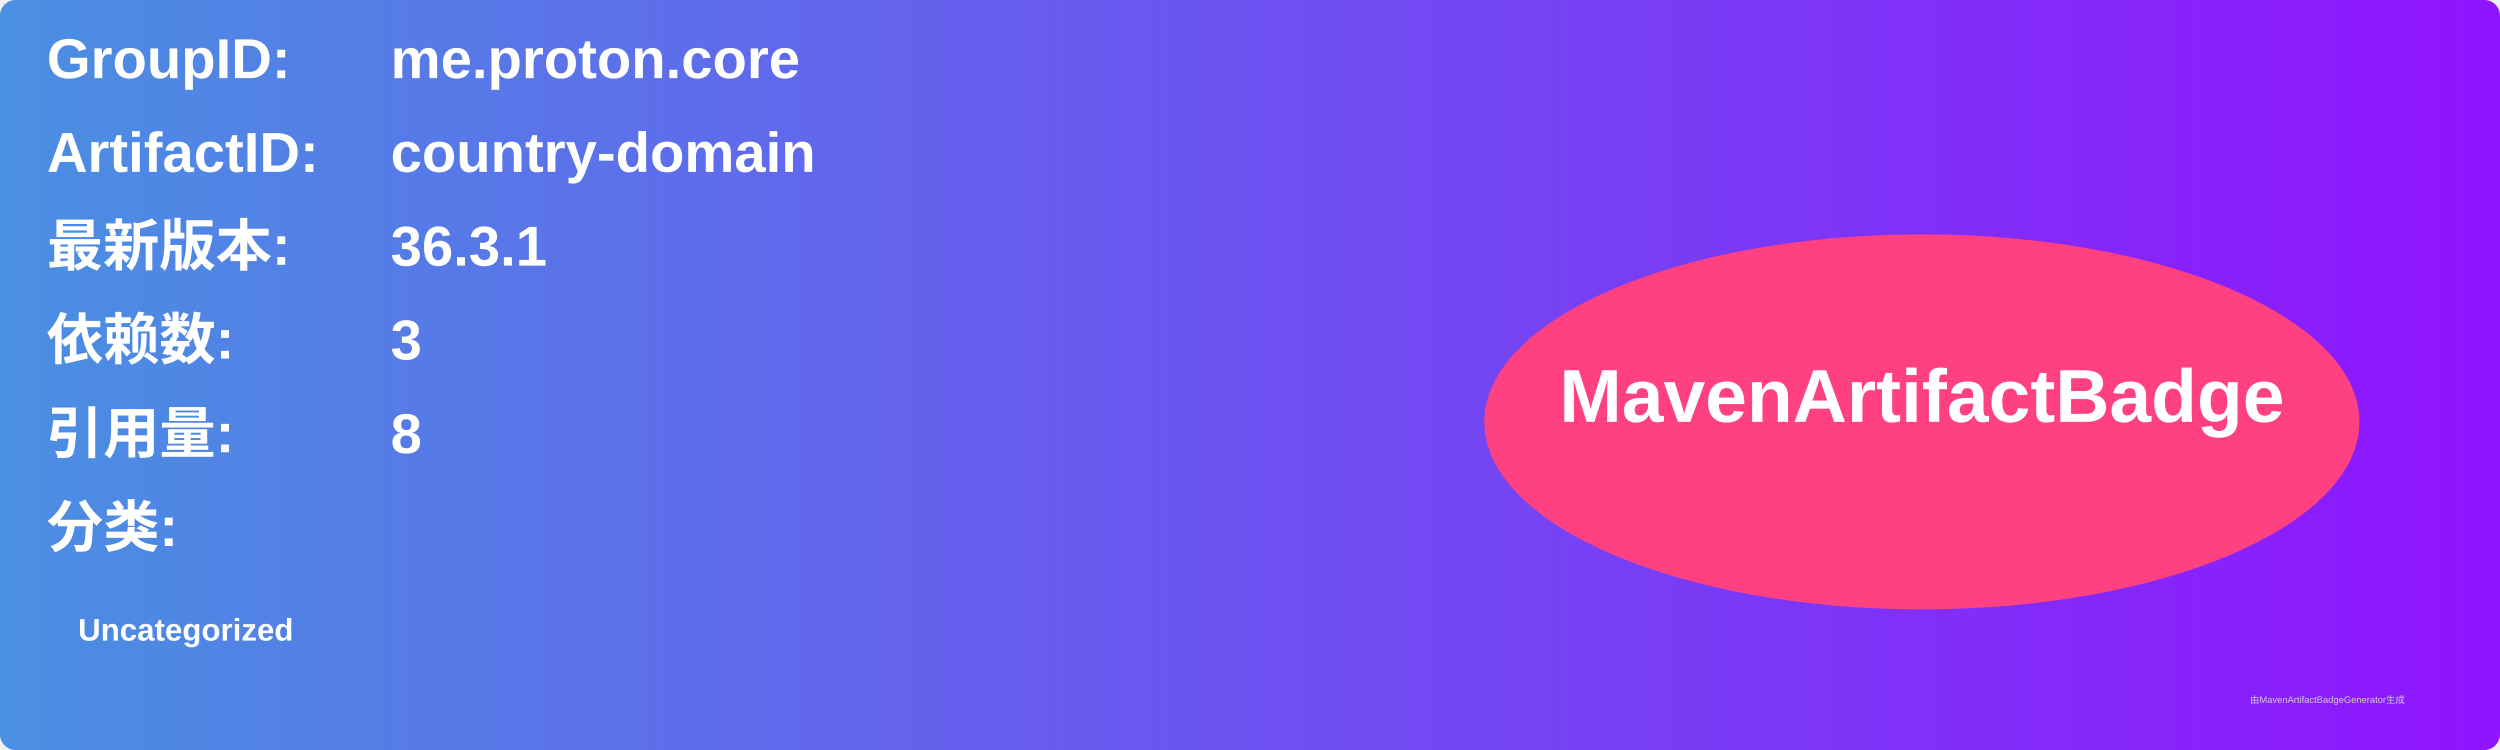
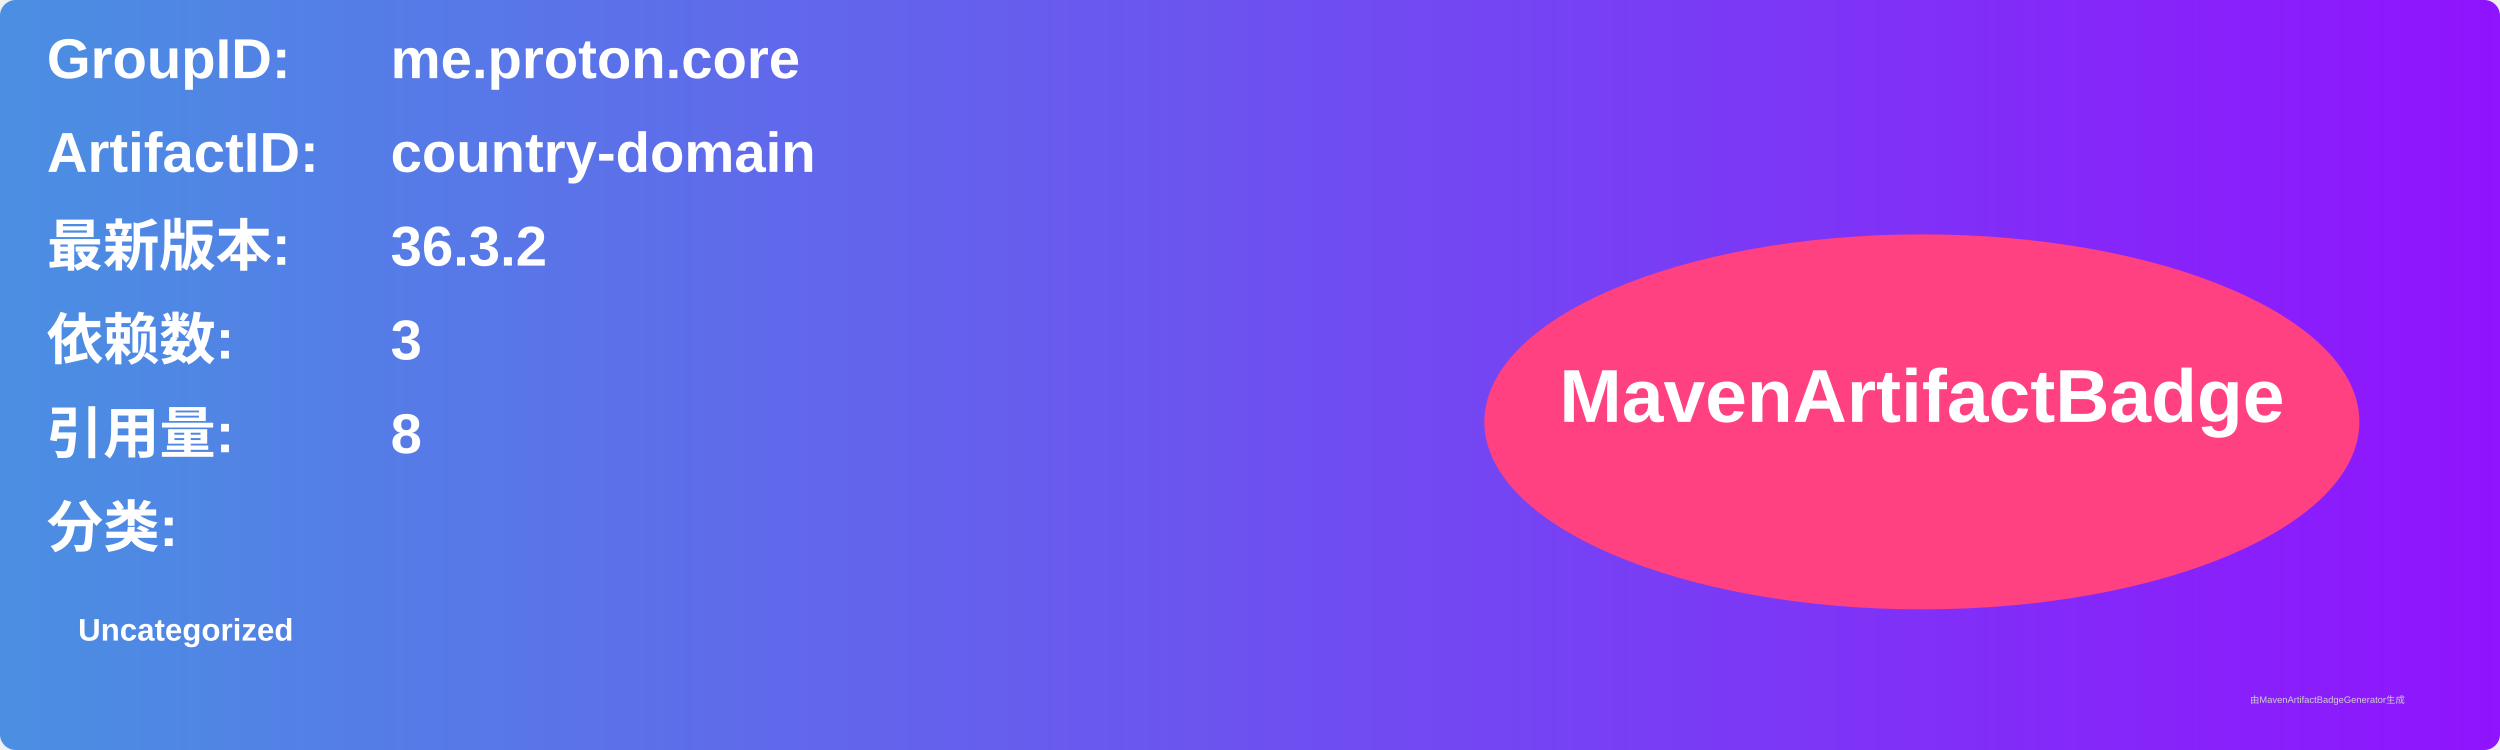
<svg xmlns="http://www.w3.org/2000/svg" width="800" height="240" viewBox="0 0 800 240">
  <linearGradient id="grad" x1="0%" y1="0%" x2="100%" y2="0%">
    <stop offset="0%" stop-color="#4a90e2" />
    <stop offset="100%" stop-color="#9013fe" />
  </linearGradient>
  <rect width="100%" height="100%" rx="5" ry="5" fill="url(#grad)" />
  <g transform="translate(15, 15)">
    <text x="0" y="10" font-family="Arial" font-size="18" fill="white" font-weight="bold" width="260">GroupID:</text>
    <text x="110" y="10" font-family="Arial" font-size="18" fill="white" font-weight="bold" width="460">me.proton.core</text>
    <text x="0" y="40" font-family="Arial" font-size="18" fill="white" font-weight="bold" width="260">ArtifactID:</text>
    <text x="110" y="40" font-family="Arial" font-size="18" fill="white" font-weight="bold" width="460">country-domain</text>
    <text x="0" y="70" font-family="Arial" font-size="18" fill="white" font-weight="bold">最新版本:</text>
    <text x="110" y="70" font-family="Arial" font-size="18" fill="white" font-weight="bold">
-       <tspan font-weight="bold">36.3.1</tspan>
+       <tspan font-weight="bold">36.3.2</tspan>
    </text>
    <text x="0" y="100" font-family="Arial" font-size="18" fill="white" font-weight="bold">依赖数: </text>
    <text x="110" y="100" font-family="Arial" font-size="18" fill="white">
      <tspan font-weight="bold">3</tspan>
    </text>
    <text x="0" y="130" font-family="Arial" font-size="18" fill="white" font-weight="bold">引用量: </text>
    <text x="110" y="130" font-family="Arial" font-size="18" fill="white">
      <tspan font-weight="bold">8</tspan>
    </text>
    <text x="0" y="160" font-family="Arial" font-size="18" fill="white" font-weight="bold">分类:</text>
    <text x="10" y="190" font-family="Arial" font-size="10" fill="white">
      <tspan font-weight="bold">Uncategorized</tspan>
    </text>
    <ellipse cx="600" cy="120" rx="140" ry="60" fill="#ff4081" />
    <text x="600" y="120" text-anchor="middle" font-family="Arial" font-size="24" fill="white" font-weight="bold">MavenArtifactBadge</text>
  </g>
  <text x="720" y="225" font-family="Arial" font-size="3" fill="#d0d0d0">由MavenArtifactBadgeGenerator生成</text>
</svg>
